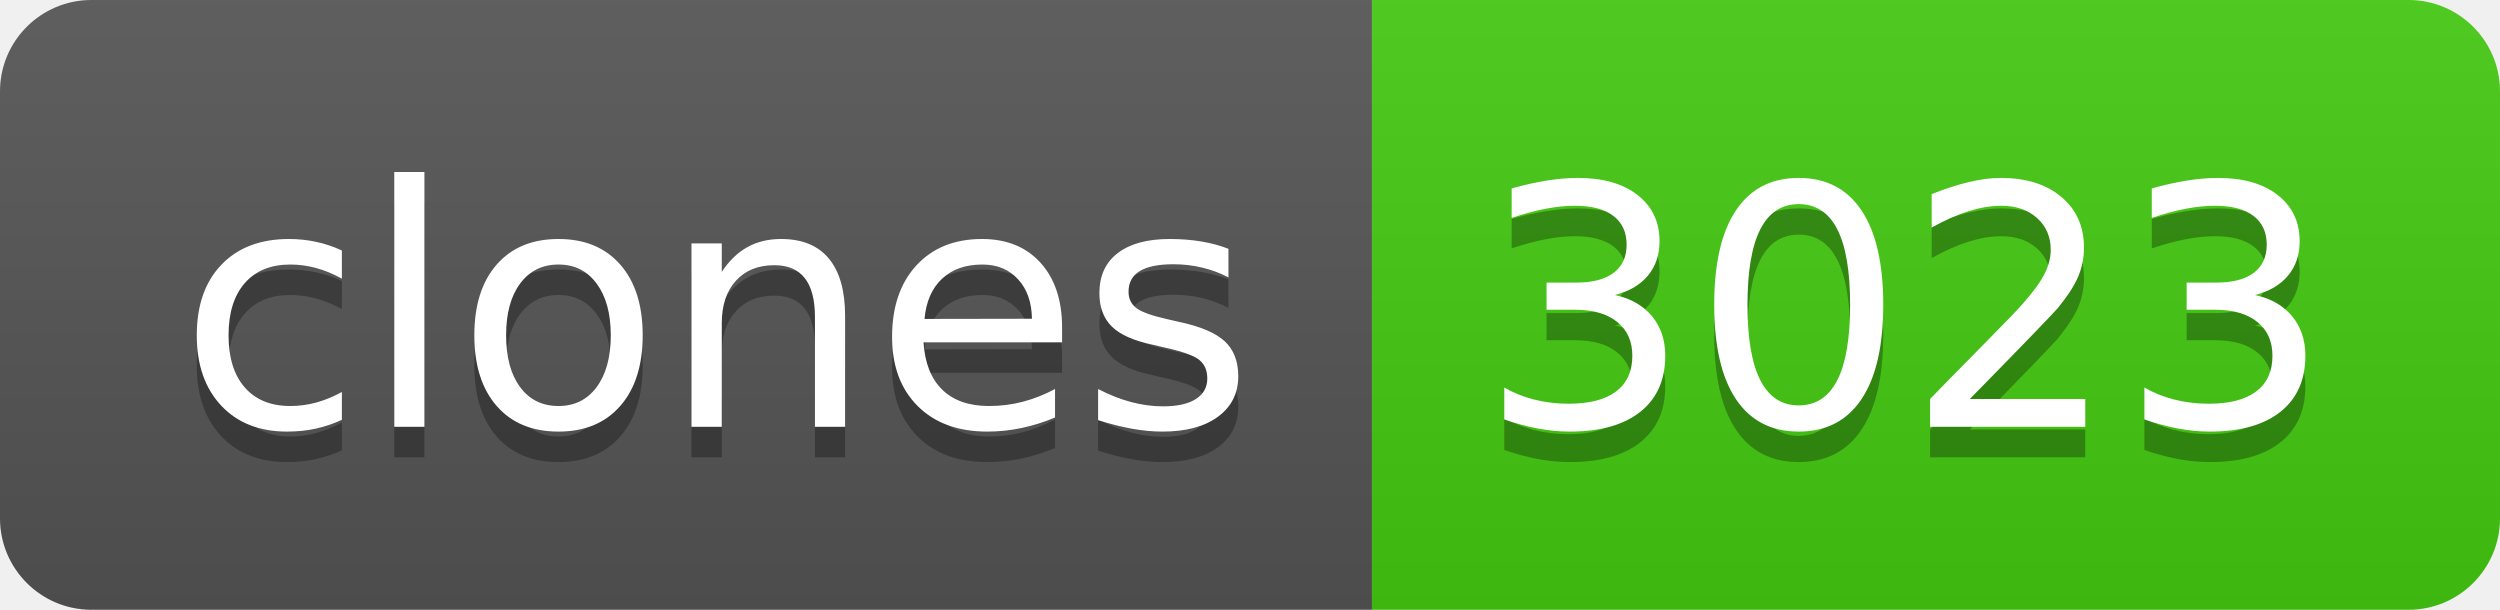
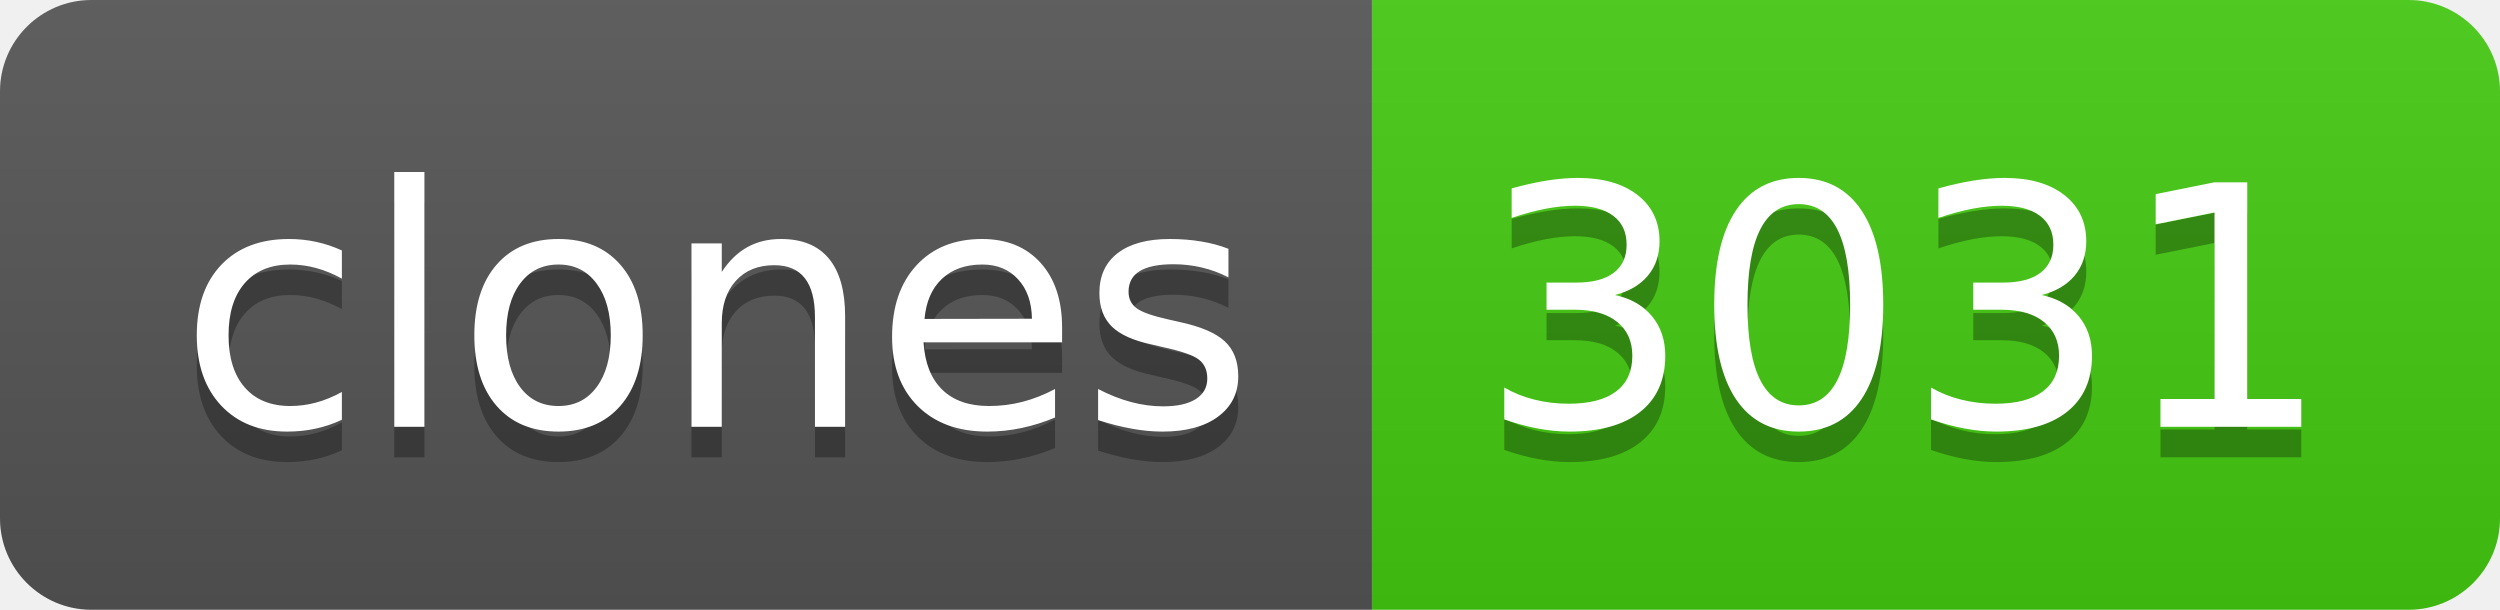
- <svg xmlns="http://www.w3.org/2000/svg" width="82" height="20" role="img" aria-label="clones: 3023">
+ <svg xmlns="http://www.w3.org/2000/svg" width="82" height="20" role="img" aria-label="clones: 3031">
  <linearGradient id="s" x2="0" y2="100%">
    <stop offset="0" stop-color="#bbb" stop-opacity=".1" />
    <stop offset="1" stop-opacity=".1" />
  </linearGradient>
  <clipPath id="r">
    <rect width="82" height="20" rx="3" fill="#fff" />
  </clipPath>
  <g clip-path="url(#r)">
    <rect width="45" height="20" fill="#555" />
    <rect x="45" width="37" height="20" fill="#4c1" />
    <rect width="82" height="20" fill="url(#s)" />
  </g>
  <g fill="#fff" text-anchor="middle" font-family="Verdana,Geneva,DejaVu Sans,sans-serif" text-rendering="geometricPrecision" font-size="110">
    <text aria-hidden="true" x="235" y="150" fill="#010101" fill-opacity=".3" transform="scale(.1)" textLength="350">clones</text>
    <text x="235" y="140" transform="scale(.1)" fill="#fff" textLength="350">clones</text>
-     <text aria-hidden="true" x="625" y="150" fill="#010101" fill-opacity=".3" transform="scale(.1)" textLength="270">3023</text>
-     <text x="625" y="140" transform="scale(.1)" fill="#fff" textLength="270">3023</text>
+     <text aria-hidden="true" x="625" y="150" fill="#010101" fill-opacity=".3" transform="scale(.1)" textLength="270">3031</text>
+     <text x="625" y="140" transform="scale(.1)" fill="#fff" textLength="270">3031</text>
  </g>
</svg>
